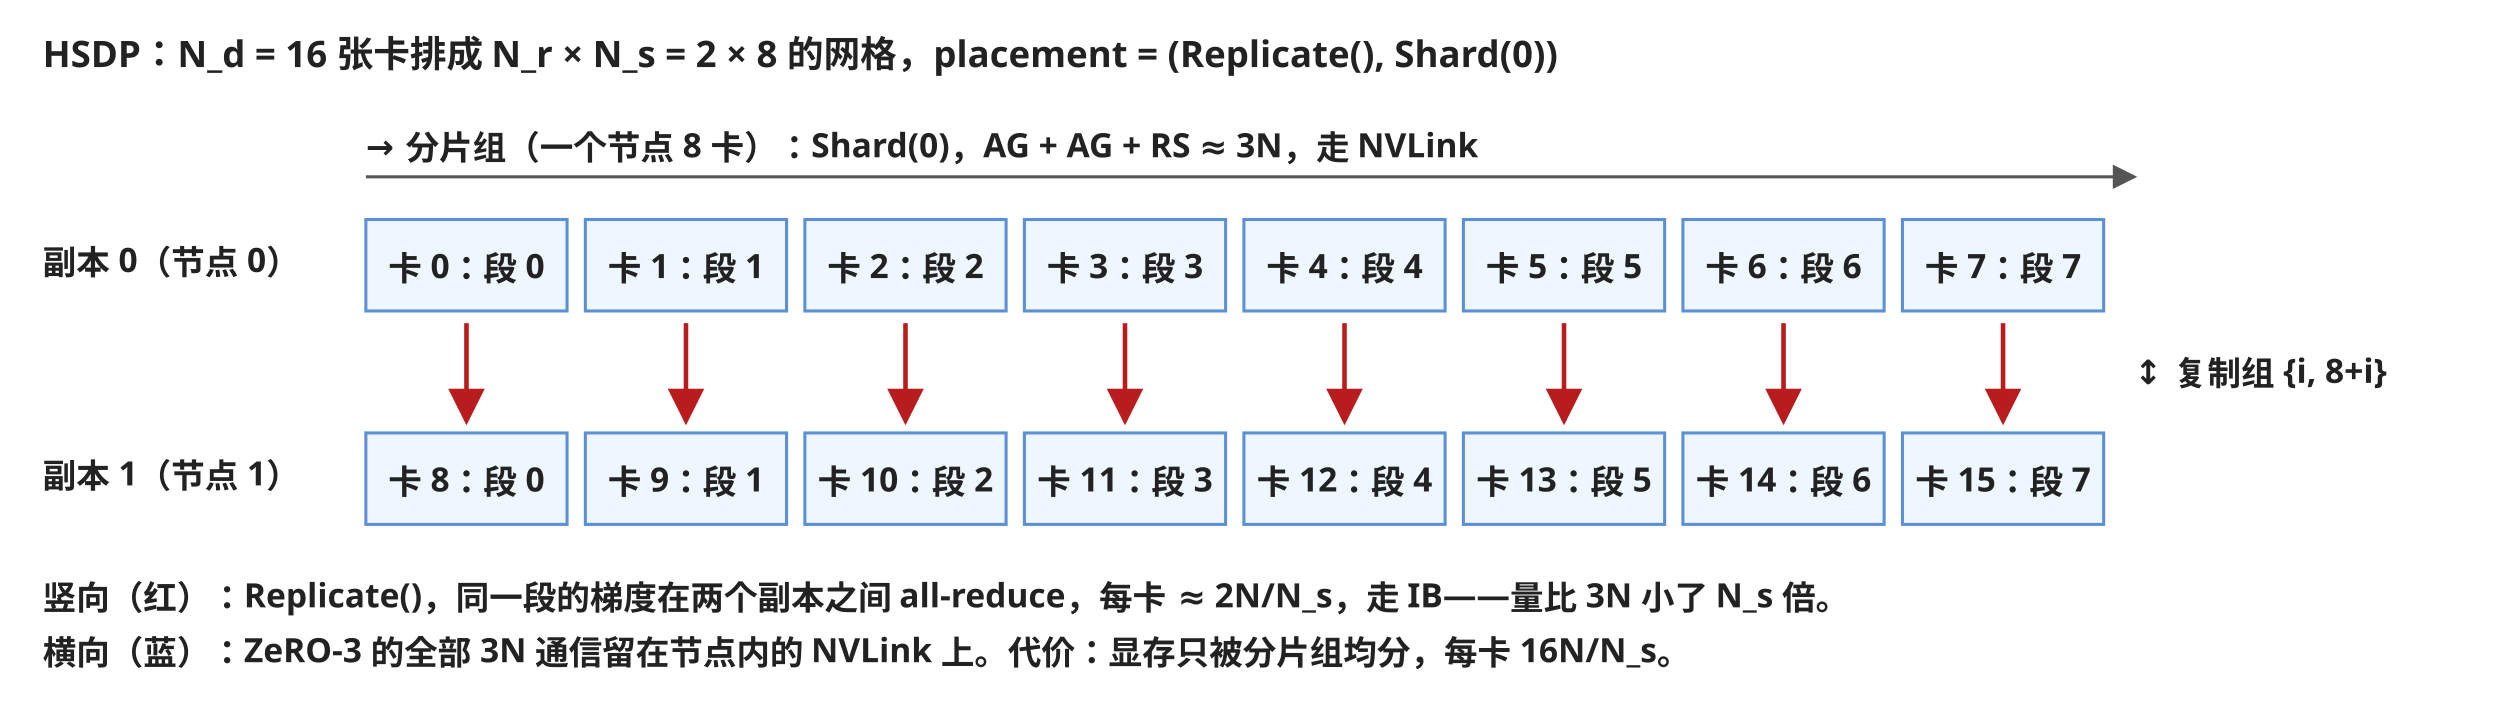
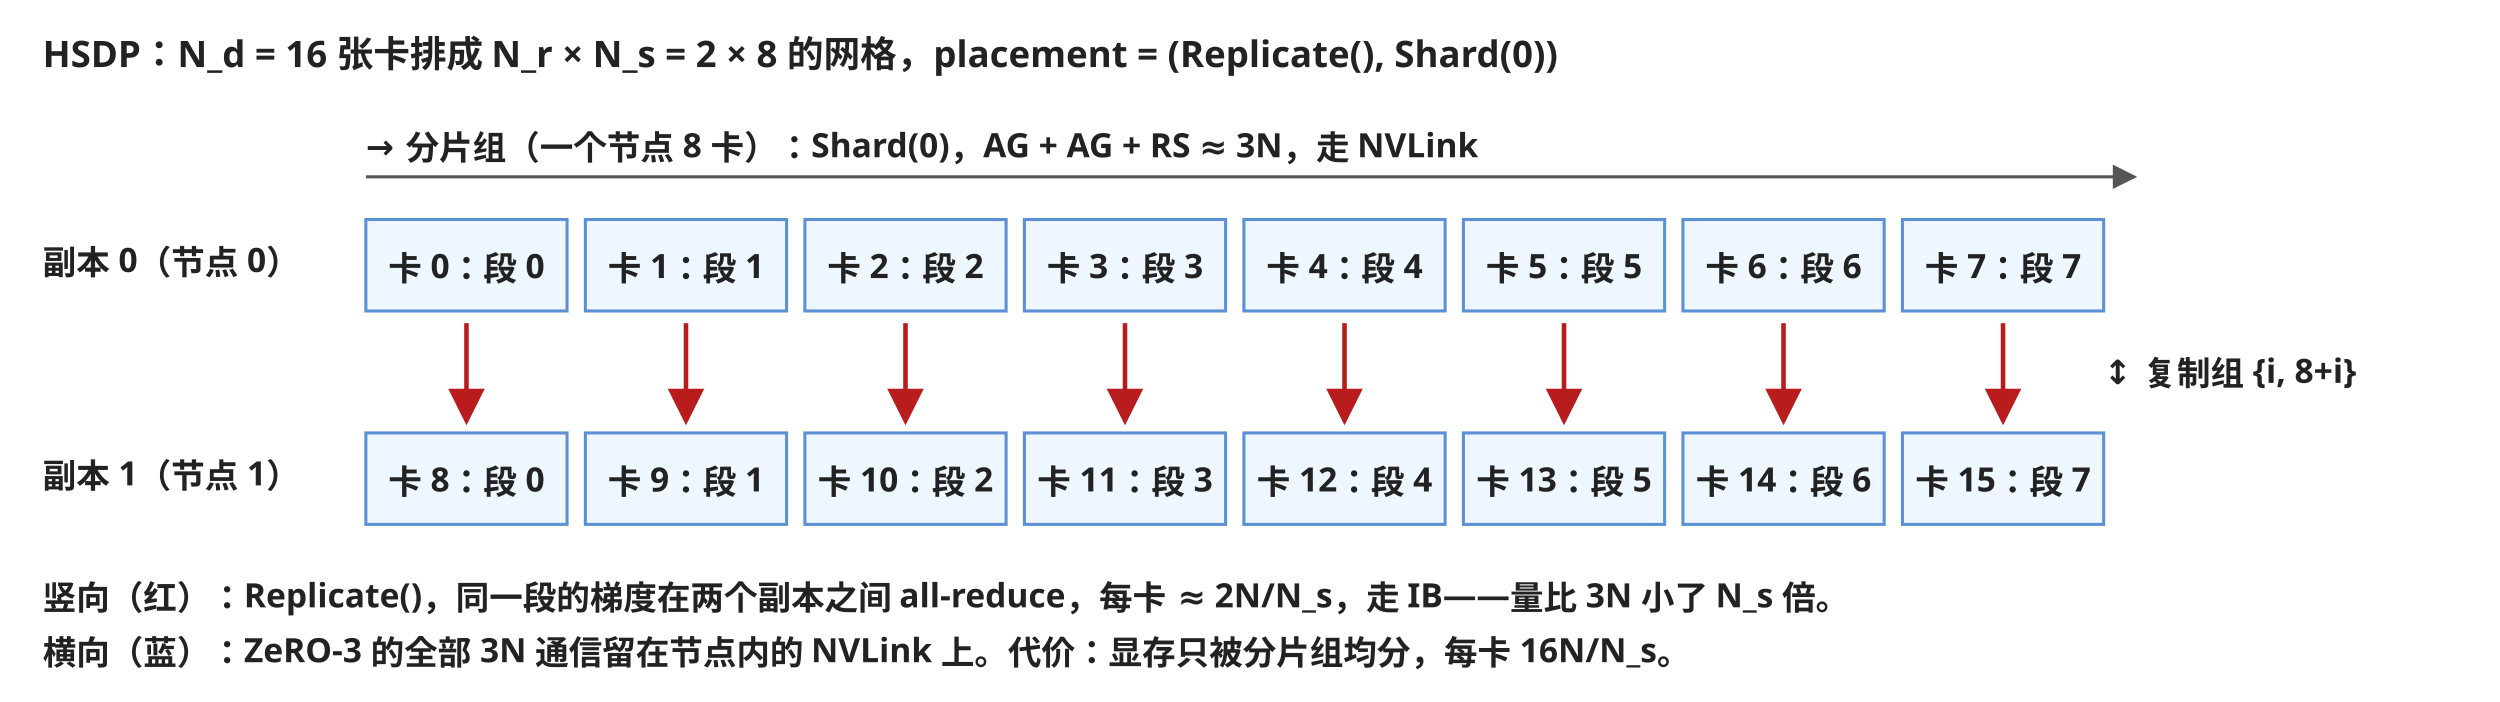
<svg xmlns="http://www.w3.org/2000/svg" width="820" height="230" viewBox="0 0 820 230" font-family="'Hiragino Sans GB', 'PingFang SC', sans-serif" font-size="12">
  <style>text{font-weight:600}.t{fill:#222;font-weight:600}.n{fill:#222;font-size:11px}.m{fill:#222;font-size:11px}.g{fill:#eef6ff;stroke:#5b8fd6}</style>
  <defs>
    <marker id="a" markerWidth="8" markerHeight="8" refX="7" refY="4" orient="auto">
      <path d="M0,0 L8,4 L0,8 z" fill="#555" />
    </marker>
    <marker id="r" markerWidth="8" markerHeight="8" refX="7" refY="4" orient="auto">
      <path d="M0,0 L8,4 L0,8 z" fill="#b91c1c" />
    </marker>
  </defs>
  <text x="14" y="22" class="t">HSDP：N_d = 16 张卡排成 N_r × N_s = 2 × 8 的网格，placement = (Replicate(), Shard(0))</text>
  <text x="120" y="52" class="m">→ 分片组（一个节点 8 卡）：Shard(0)，AG + AG + RS ≈ 3N，走 NVLink</text>
  <line x1="120" y1="58" x2="700" y2="58" stroke="#555" marker-end="url(#a)" />
  <text x="14" y="90" class="n">副本 0（节点 0）</text>
  <g font-size="11">
    <rect x="120" y="72" width="66" height="30" class="g" />
    <text x="153" y="92" text-anchor="middle" class="n">卡 0：段 0</text>
    <rect x="192" y="72" width="66" height="30" class="g" />
    <text x="225" y="92" text-anchor="middle" class="n">卡 1：段 1</text>
    <rect x="264" y="72" width="66" height="30" class="g" />
    <text x="297" y="92" text-anchor="middle" class="n">卡 2：段 2</text>
    <rect x="336" y="72" width="66" height="30" class="g" />
    <text x="369" y="92" text-anchor="middle" class="n">卡 3：段 3</text>
    <rect x="408" y="72" width="66" height="30" class="g" />
    <text x="441" y="92" text-anchor="middle" class="n">卡 4：段 4</text>
    <rect x="480" y="72" width="66" height="30" class="g" />
    <text x="513" y="92" text-anchor="middle" class="n">卡 5：段 5</text>
    <rect x="552" y="72" width="66" height="30" class="g" />
    <text x="585" y="92" text-anchor="middle" class="n">卡 6：段 6</text>
    <rect x="624" y="72" width="66" height="30" class="g" />
    <text x="657" y="92" text-anchor="middle" class="n">卡 7：段 7</text>
    <text x="14" y="160" class="n">副本 1（节点 1）</text>
    <rect x="120" y="142" width="66" height="30" class="g" />
    <text x="153" y="162" text-anchor="middle" class="n">卡 8：段 0</text>
    <rect x="192" y="142" width="66" height="30" class="g" />
    <text x="225" y="162" text-anchor="middle" class="n">卡 9：段 1</text>
    <rect x="264" y="142" width="66" height="30" class="g" />
    <text x="297" y="162" text-anchor="middle" class="n">卡 10：段 2</text>
    <rect x="336" y="142" width="66" height="30" class="g" />
    <text x="369" y="162" text-anchor="middle" class="n">卡 11：段 3</text>
    <rect x="408" y="142" width="66" height="30" class="g" />
    <text x="441" y="162" text-anchor="middle" class="n">卡 12：段 4</text>
    <rect x="480" y="142" width="66" height="30" class="g" />
    <text x="513" y="162" text-anchor="middle" class="n">卡 13：段 5</text>
    <rect x="552" y="142" width="66" height="30" class="g" />
    <text x="585" y="162" text-anchor="middle" class="n">卡 14：段 6</text>
    <rect x="624" y="142" width="66" height="30" class="g" />
    <text x="657" y="162" text-anchor="middle" class="n">卡 15：段 7</text>
  </g>
  <g stroke="#b91c1c" stroke-width="1.5">
    <line x1="153" y1="106" x2="153" y2="138" marker-end="url(#r)" />
    <line x1="225" y1="106" x2="225" y2="138" marker-end="url(#r)" />
    <line x1="297" y1="106" x2="297" y2="138" marker-end="url(#r)" />
    <line x1="369" y1="106" x2="369" y2="138" marker-end="url(#r)" />
    <line x1="441" y1="106" x2="441" y2="138" marker-end="url(#r)" />
    <line x1="513" y1="106" x2="513" y2="138" marker-end="url(#r)" />
    <line x1="585" y1="106" x2="585" y2="138" marker-end="url(#r)" />
    <line x1="657" y1="106" x2="657" y2="138" marker-end="url(#r)" />
  </g>
-   <text x="700" y="126" class="m" fill="#b91c1c">↕ 复制组 {i, 8+i}</text>
+   <text x="690" y="126" class="m" fill="#b91c1c">↕ 复制组 {i, 8+i}</text>
  <text x="14" y="200" class="m">竖向（红）：Replicate()，同一段的梯度在两个副本之间 all-reduce，每卡 ≈ 2N/N_s，走 IB——量比 3N 小了 N_s 倍。</text>
  <text x="14" y="218" class="m">横向（蓝）：ZeRO-3 的全部 3N 通信留在节点内的 NVLink 上。代价：显存只被分片组均分，每卡 16N/N_s。</text>
</svg>
